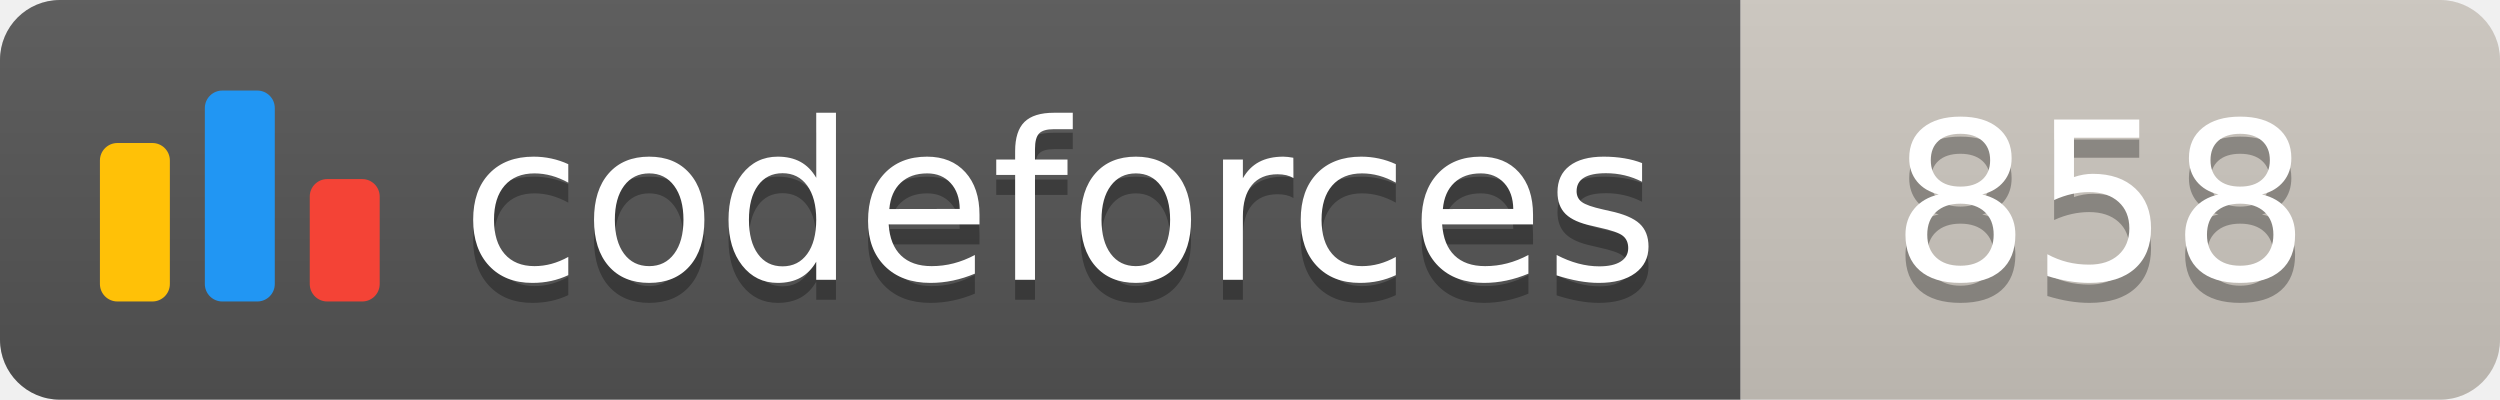
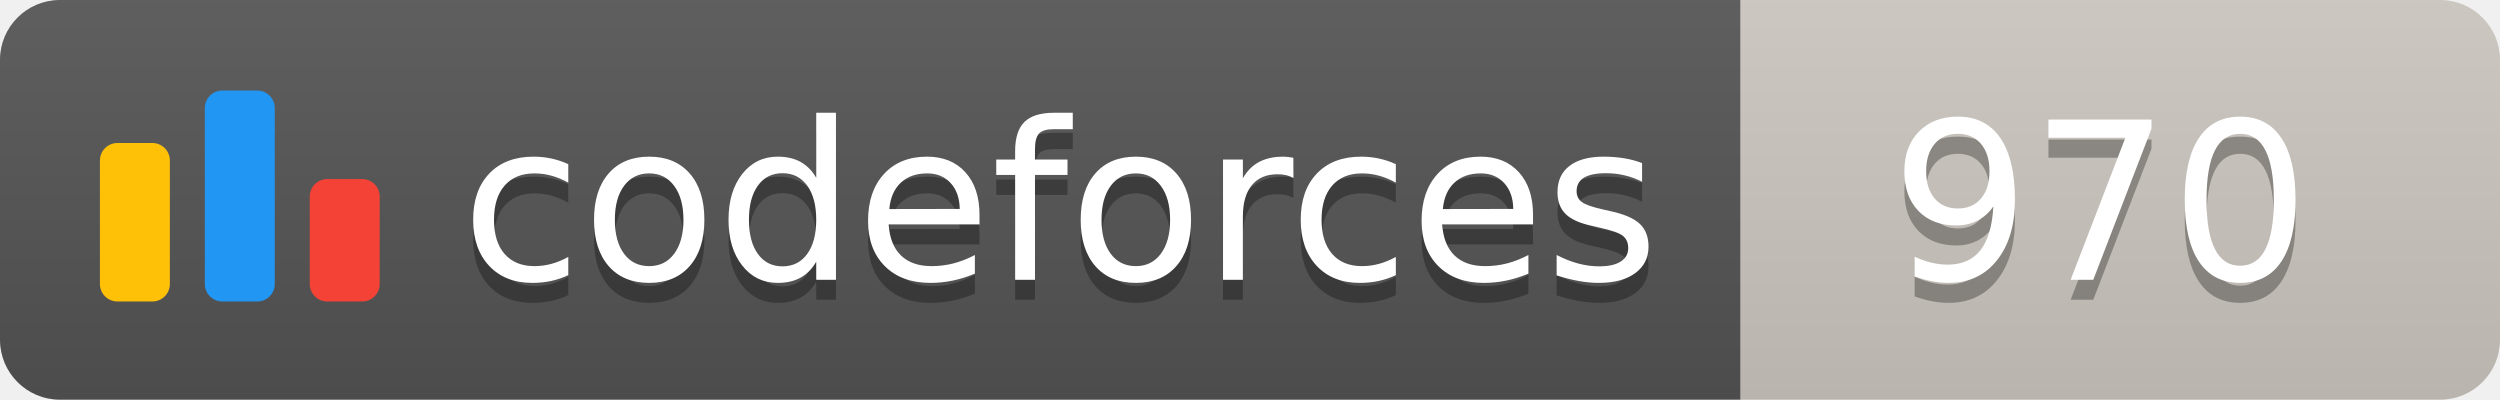
<svg xmlns="http://www.w3.org/2000/svg" width="125.1" height="20">
  <linearGradient id="smooth" x2="0" y2="100%">
    <stop offset="0" stop-color="#bbb" stop-opacity=".1" />
    <stop offset="1" stop-opacity=".1" />
  </linearGradient>
  <clipPath id="round">
    <rect width="125.1" height="20" rx="3" fill="#fff" />
  </clipPath>
  <g clip-path="url(#round)">
    <rect width="87.1" height="20" fill="#555" />
    <rect x="87.1" width="38.0" height="20" fill="#cec8c1" />
    <rect width="125.1" height="20" fill="url(#smooth)" />
  </g>
  <g fill="#fff" text-anchor="middle" font-family="DejaVu Sans,Verdana,Geneva,sans-serif" font-size="110">
    <svg x="5" y="3" class="logo" width="14" height="14" viewBox="0 0 32 25" fill="none">
      <rect y="6" width="8" height="18.125" rx="2" fill="#FFC107" />
      <rect x="24" y="10.125" width="8" height="14" rx="2" fill="#F44336" />
      <rect x="12" width="8" height="24.125" rx="2" fill="#2196F3" />
    </svg>
    <text x="530.5" y="150" fill="#010101" fill-opacity=".3" transform="scale(0.1)" textLength="601.0" lengthAdjust="spacing">codeforces
        </text>
    <text x="530.5" y="140" transform="scale(0.1)" textLength="601.0" lengthAdjust="spacing">codeforces</text>
-     <text x="1051.0" y="150" fill="#010101" fill-opacity=".3" transform="scale(0.1)" textLength="280.0" lengthAdjust="spacing">858
+     <text x="1051.0" y="150" fill="#010101" fill-opacity=".3" transform="scale(0.1)" textLength="280.0" lengthAdjust="spacing">970
        </text>
-     <text x="1051.0" y="140" transform="scale(0.1)" textLength="280.0" lengthAdjust="spacing">858</text>
+     <text x="1051.0" y="140" transform="scale(0.1)" textLength="280.0" lengthAdjust="spacing">970</text>
  </g>
</svg>
